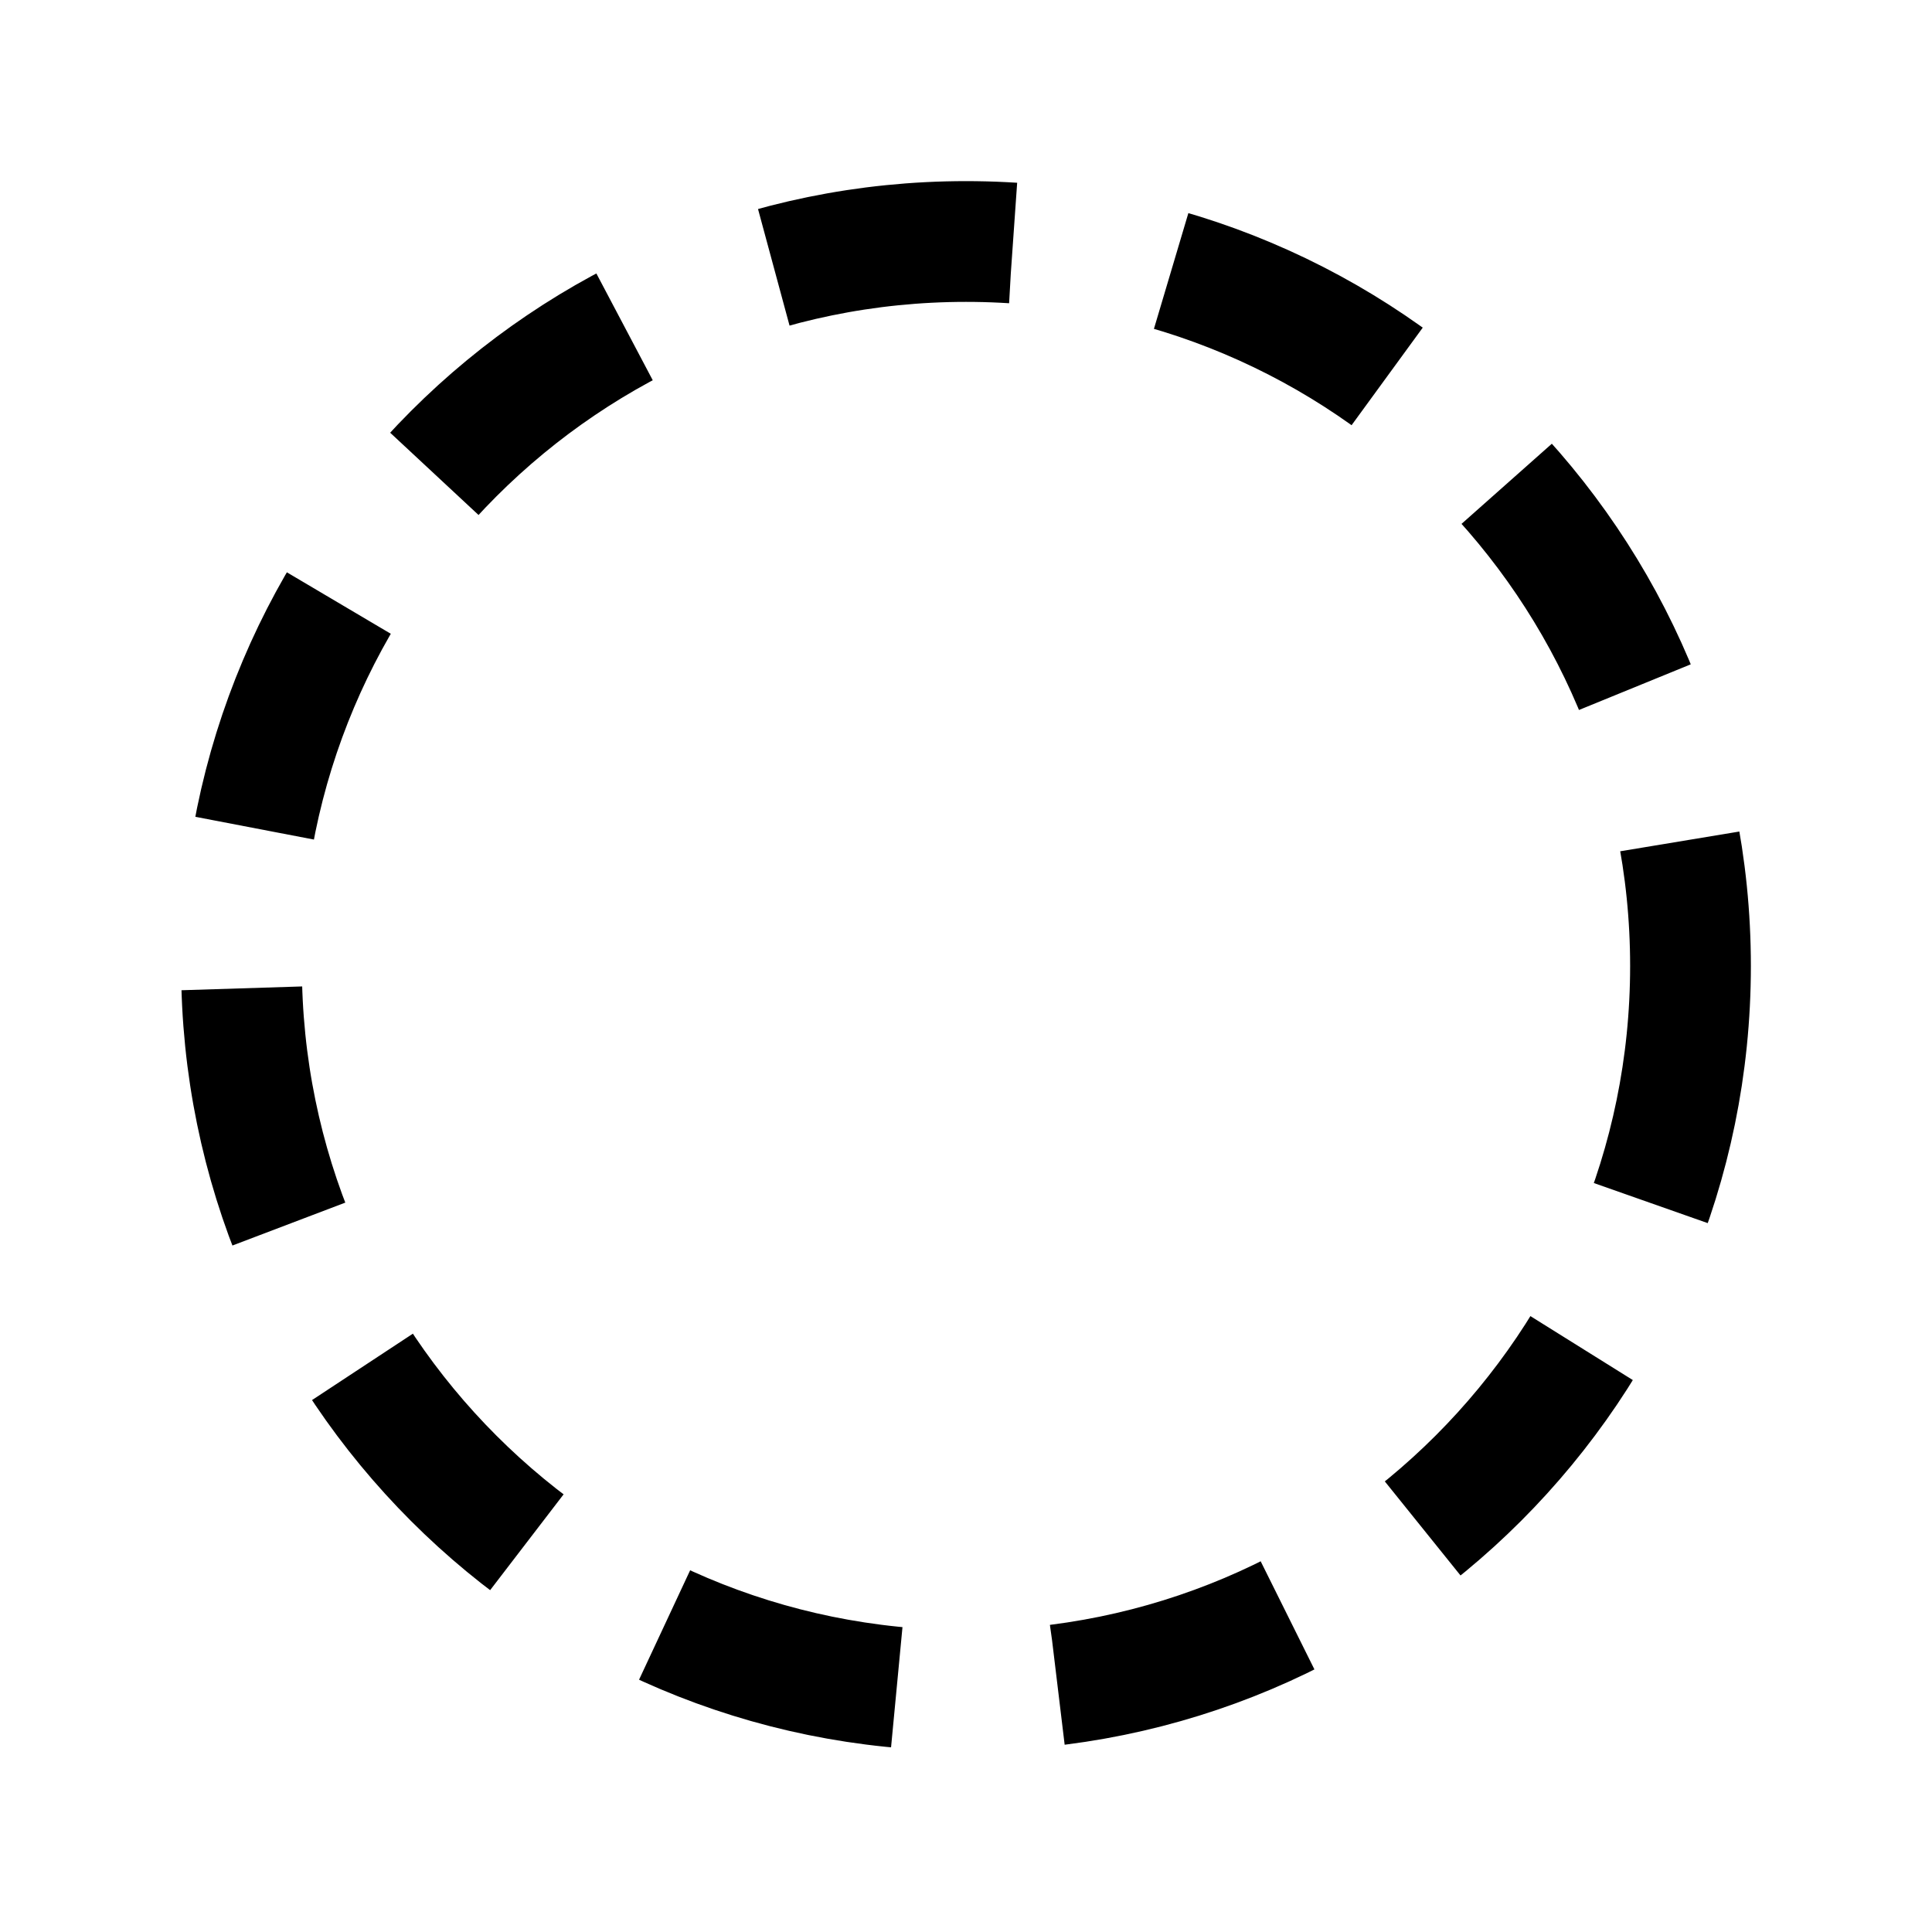
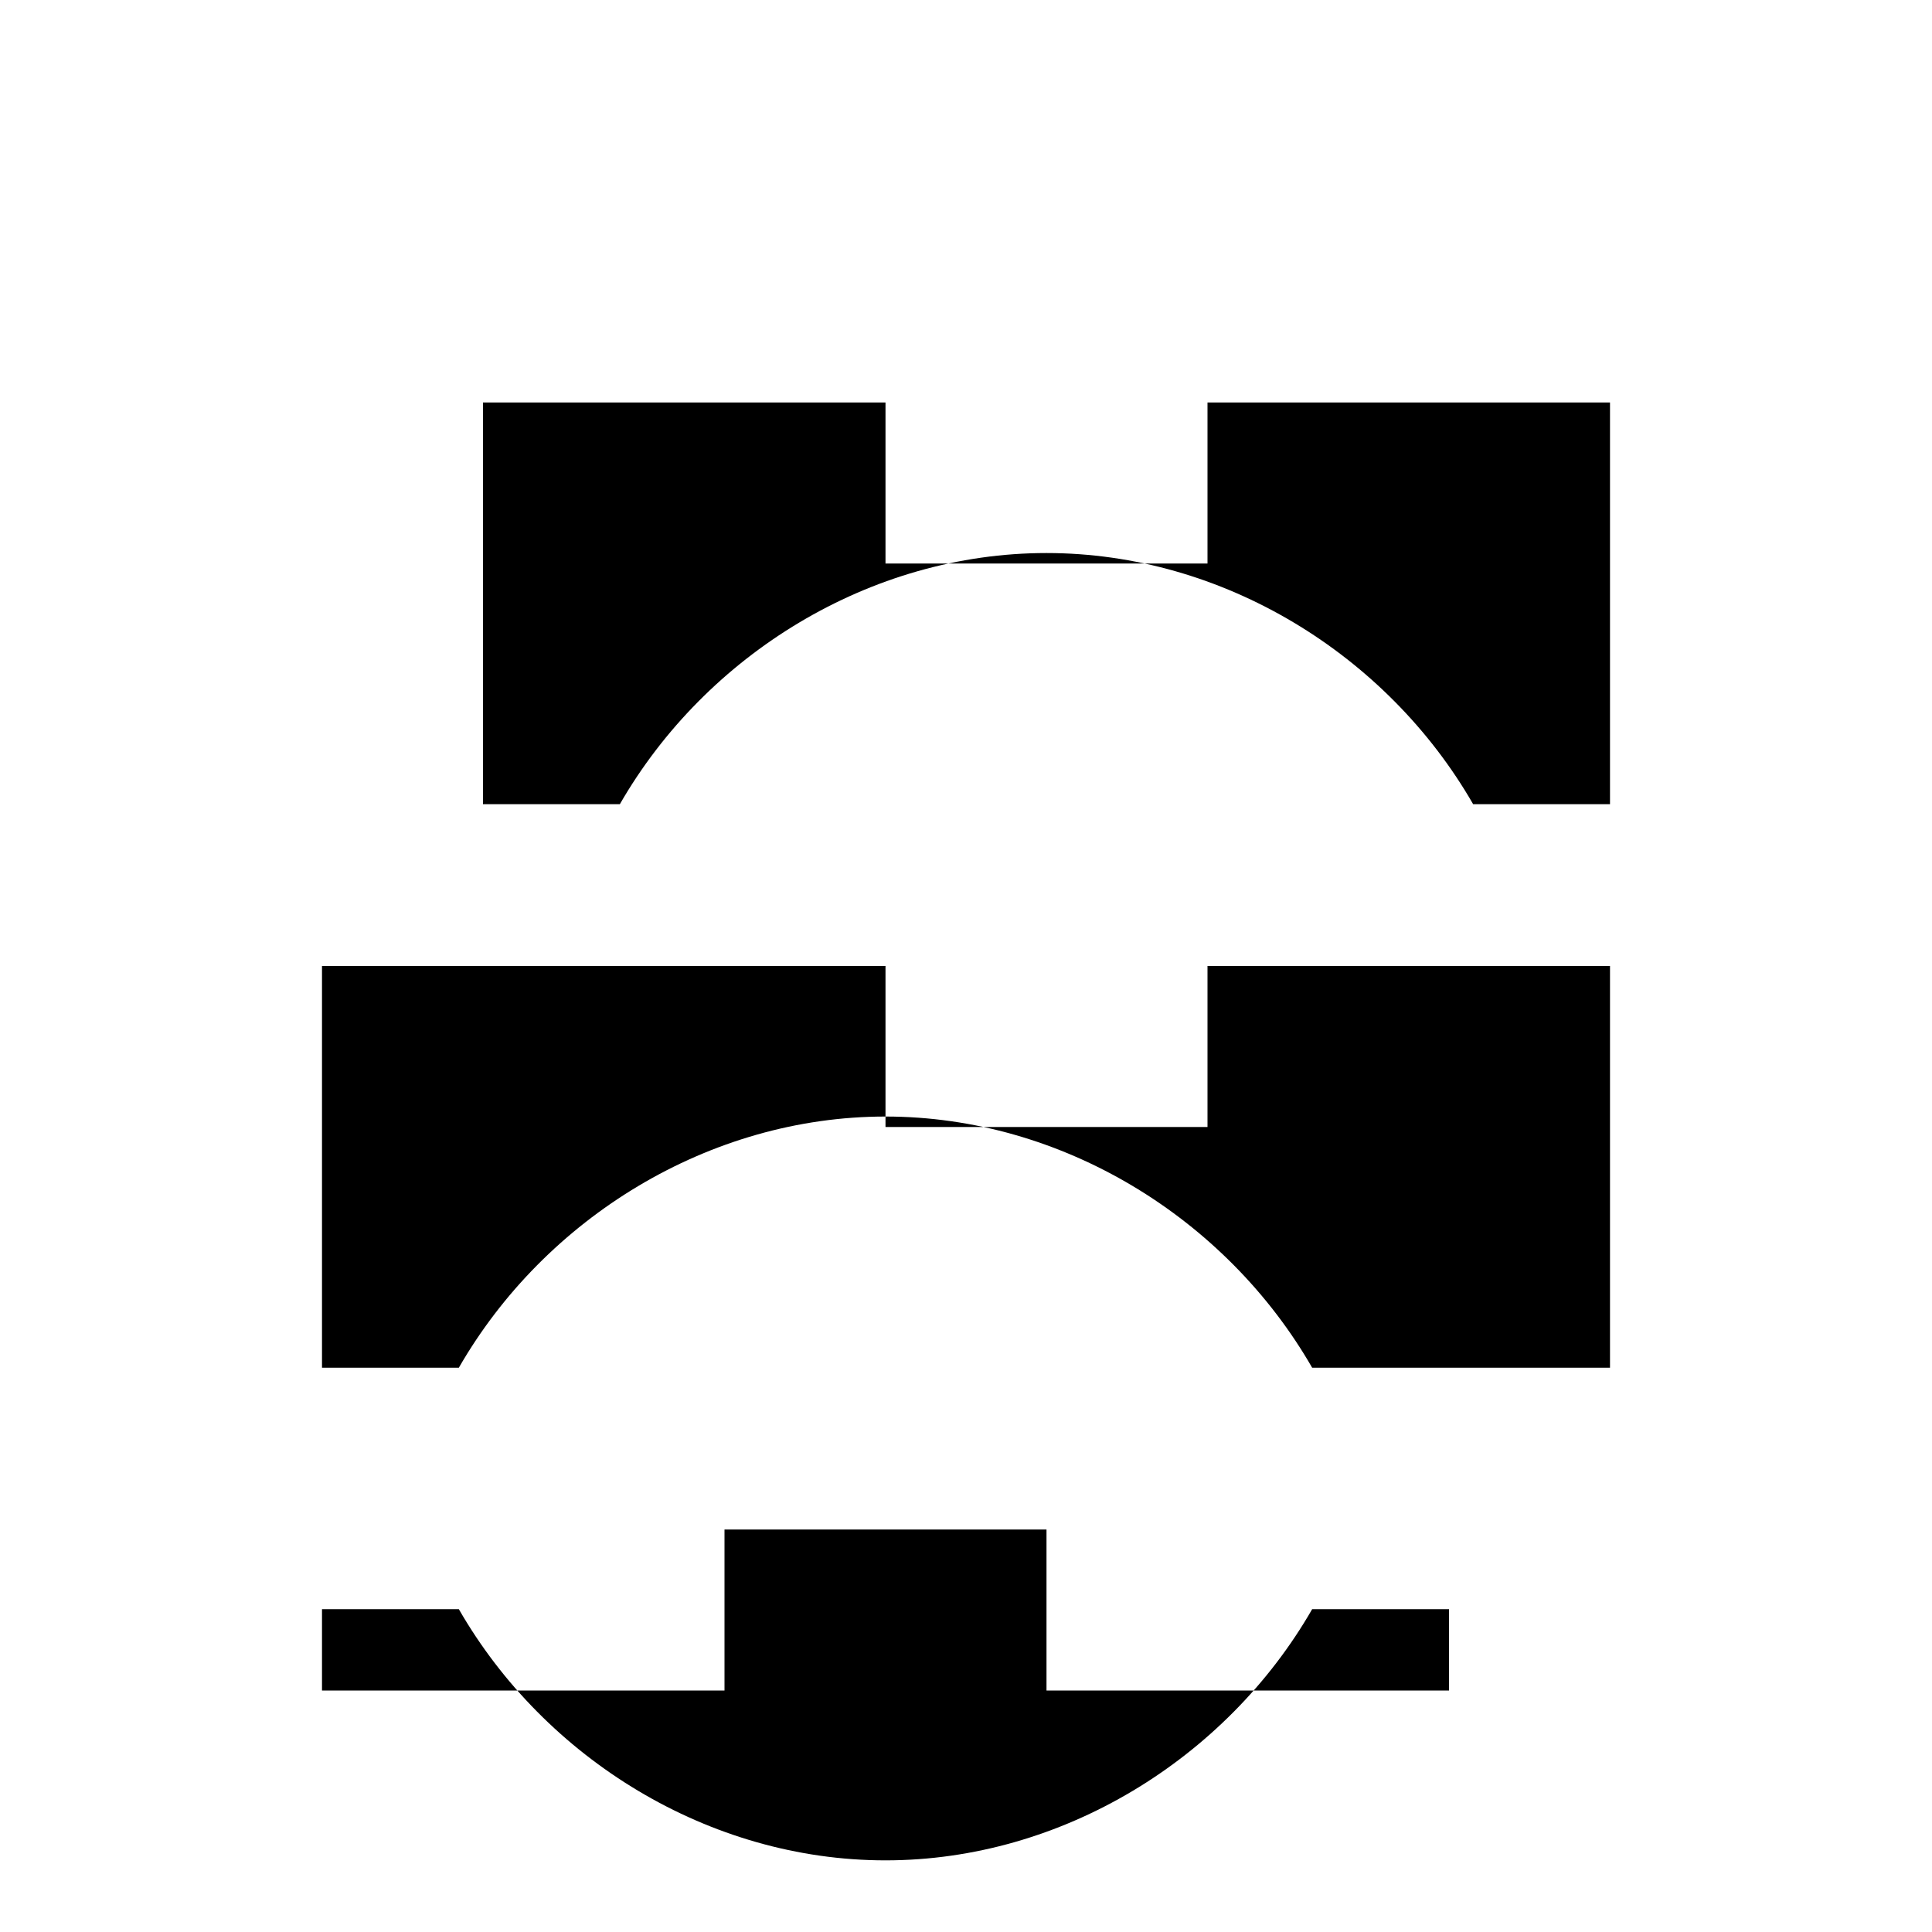
- <svg width="24" height="24" fill="none" viewBox="0 0 24 24">
-   <circle cx="12" cy="12" r="9" stroke="currentColor" stroke-dasharray="3 2" stroke-width="1.5" />
+ <svg xmlns="http://www.w3.org/2000/svg" width="24" height="24" viewBox="0 0 24 24" fill="none">
+   <path fill="currentColor" d="M11 5H6v4.99h1.7c1.07-1.86 3.11-3.12 5.3-3.12s4.23 1.26 5.3 3.12H20V5h-5v2h-4V5zm-1 7H4v4.99h1.7c1.07-1.86 3.11-3.12 5.3-3.12s4.23 1.26 5.3 3.12H20V12h-5v2h-4v-2zm-1 7H4V21h5v-2h4v2h5v-1.01h-1.7c-1.07 1.86-3.11 3.12-5.3 3.12s-4.23-1.26-5.3-3.12H4V19h5v2z" />
</svg>
